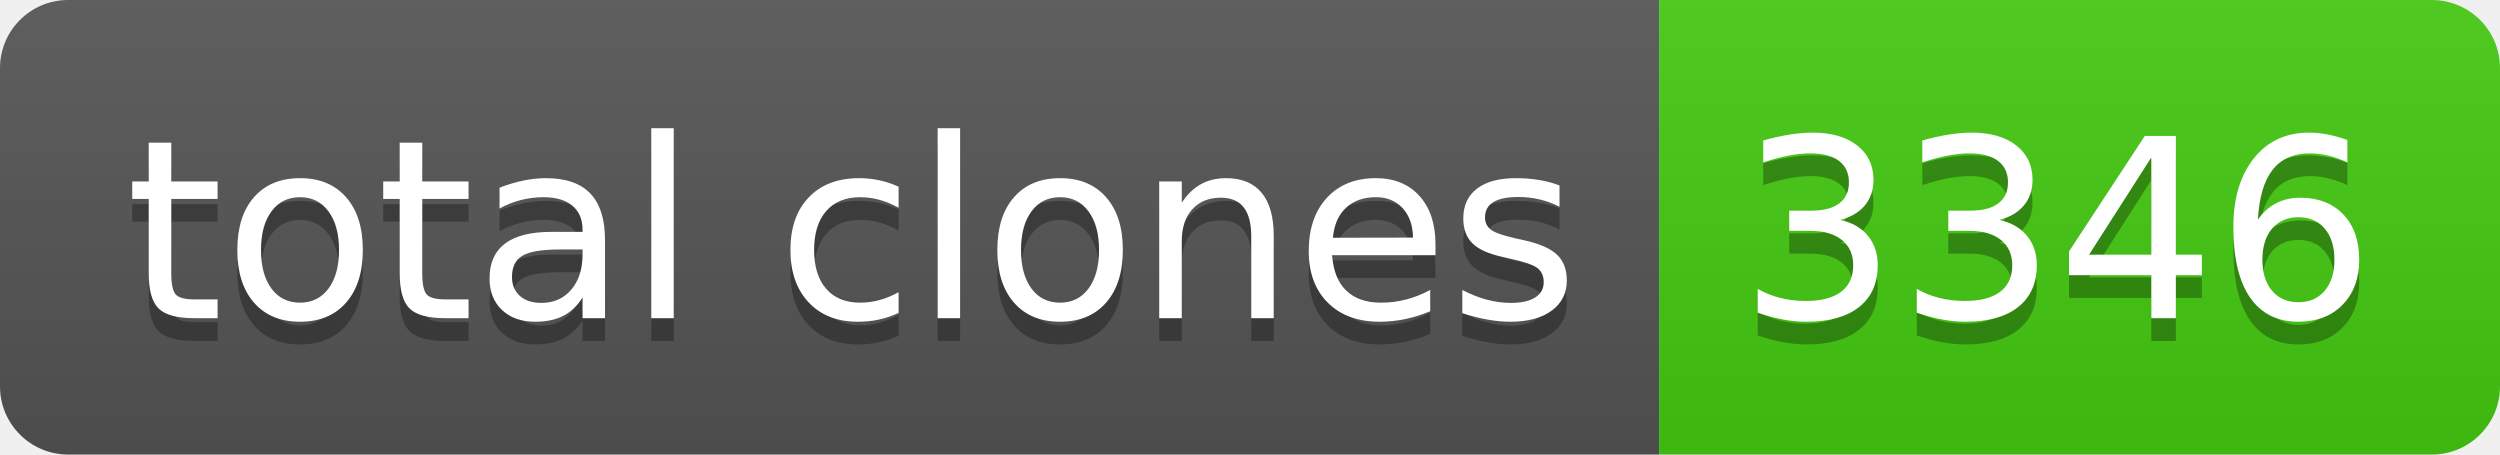
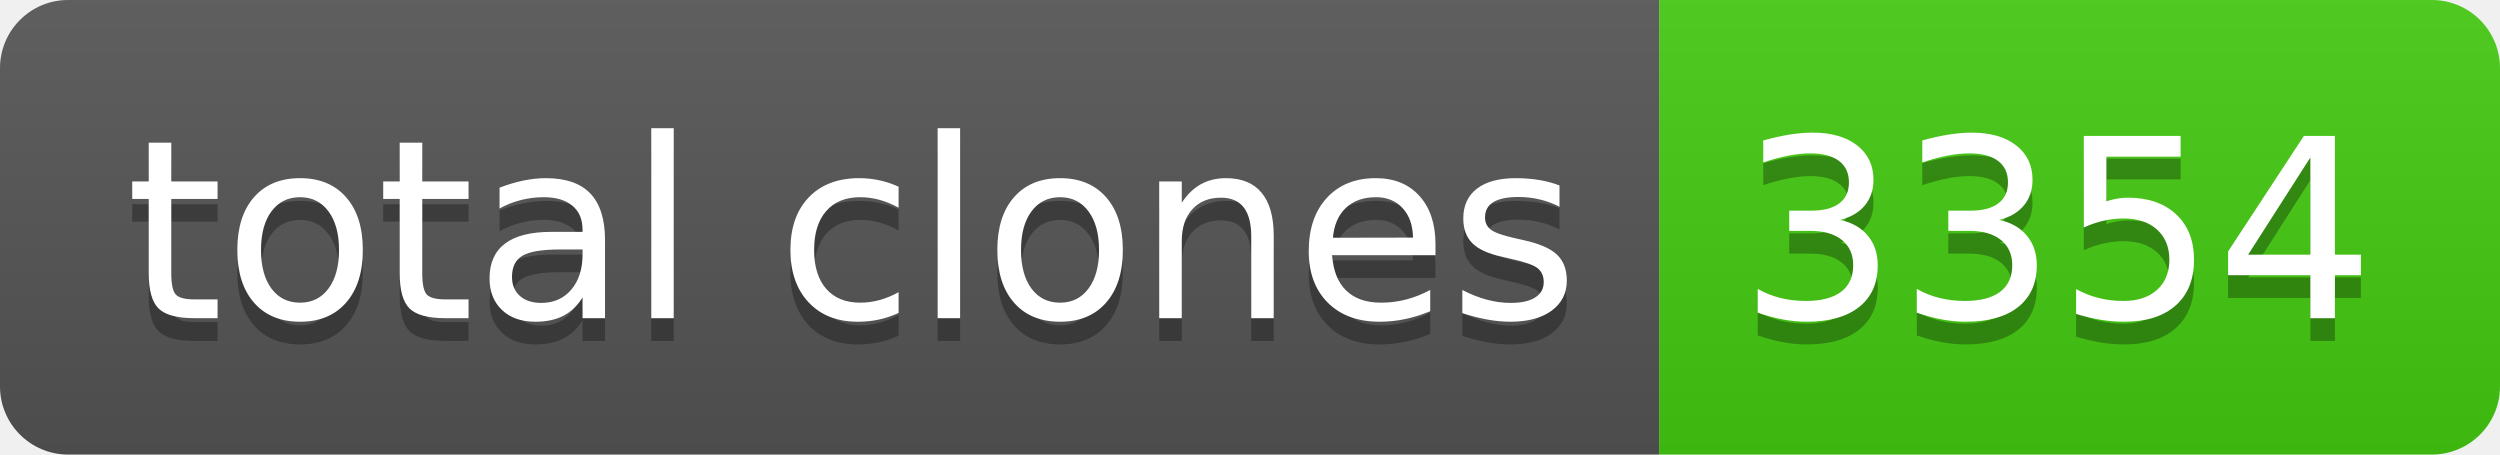
- <svg xmlns="http://www.w3.org/2000/svg" width="110" height="20" role="img" aria-label="total clones: 3346">
+ <svg xmlns="http://www.w3.org/2000/svg" width="110" height="20" role="img" aria-label="total clones: 3354">
  <linearGradient id="s" x2="0" y2="100%">
    <stop offset="0" stop-color="#bbb" stop-opacity=".1" />
    <stop offset="1" stop-opacity=".1" />
  </linearGradient>
  <clipPath id="r">
    <rect width="110" height="20" rx="3" fill="#fff" />
  </clipPath>
  <g clip-path="url(#r)">
    <rect width="73" height="20" fill="#555" />
    <rect x="73" width="37" height="20" fill="#4c1" />
    <rect width="110" height="20" fill="url(#s)" />
  </g>
  <g fill="#fff" text-anchor="middle" font-family="Verdana,Geneva,DejaVu Sans,sans-serif" text-rendering="geometricPrecision" font-size="110">
    <text aria-hidden="true" x="375" y="150" fill="#010101" fill-opacity=".3" transform="scale(.1)" textLength="630">total clones</text>
    <text x="375" y="140" transform="scale(.1)" fill="#fff" textLength="630">total clones</text>
-     <text aria-hidden="true" x="905" y="150" fill="#010101" fill-opacity=".3" transform="scale(.1)" textLength="270">3346</text>
-     <text x="905" y="140" transform="scale(.1)" fill="#fff" textLength="270">3346</text>
+     <text aria-hidden="true" x="905" y="150" fill="#010101" fill-opacity=".3" transform="scale(.1)" textLength="270">3354</text>
+     <text x="905" y="140" transform="scale(.1)" fill="#fff" textLength="270">3354</text>
  </g>
</svg>
